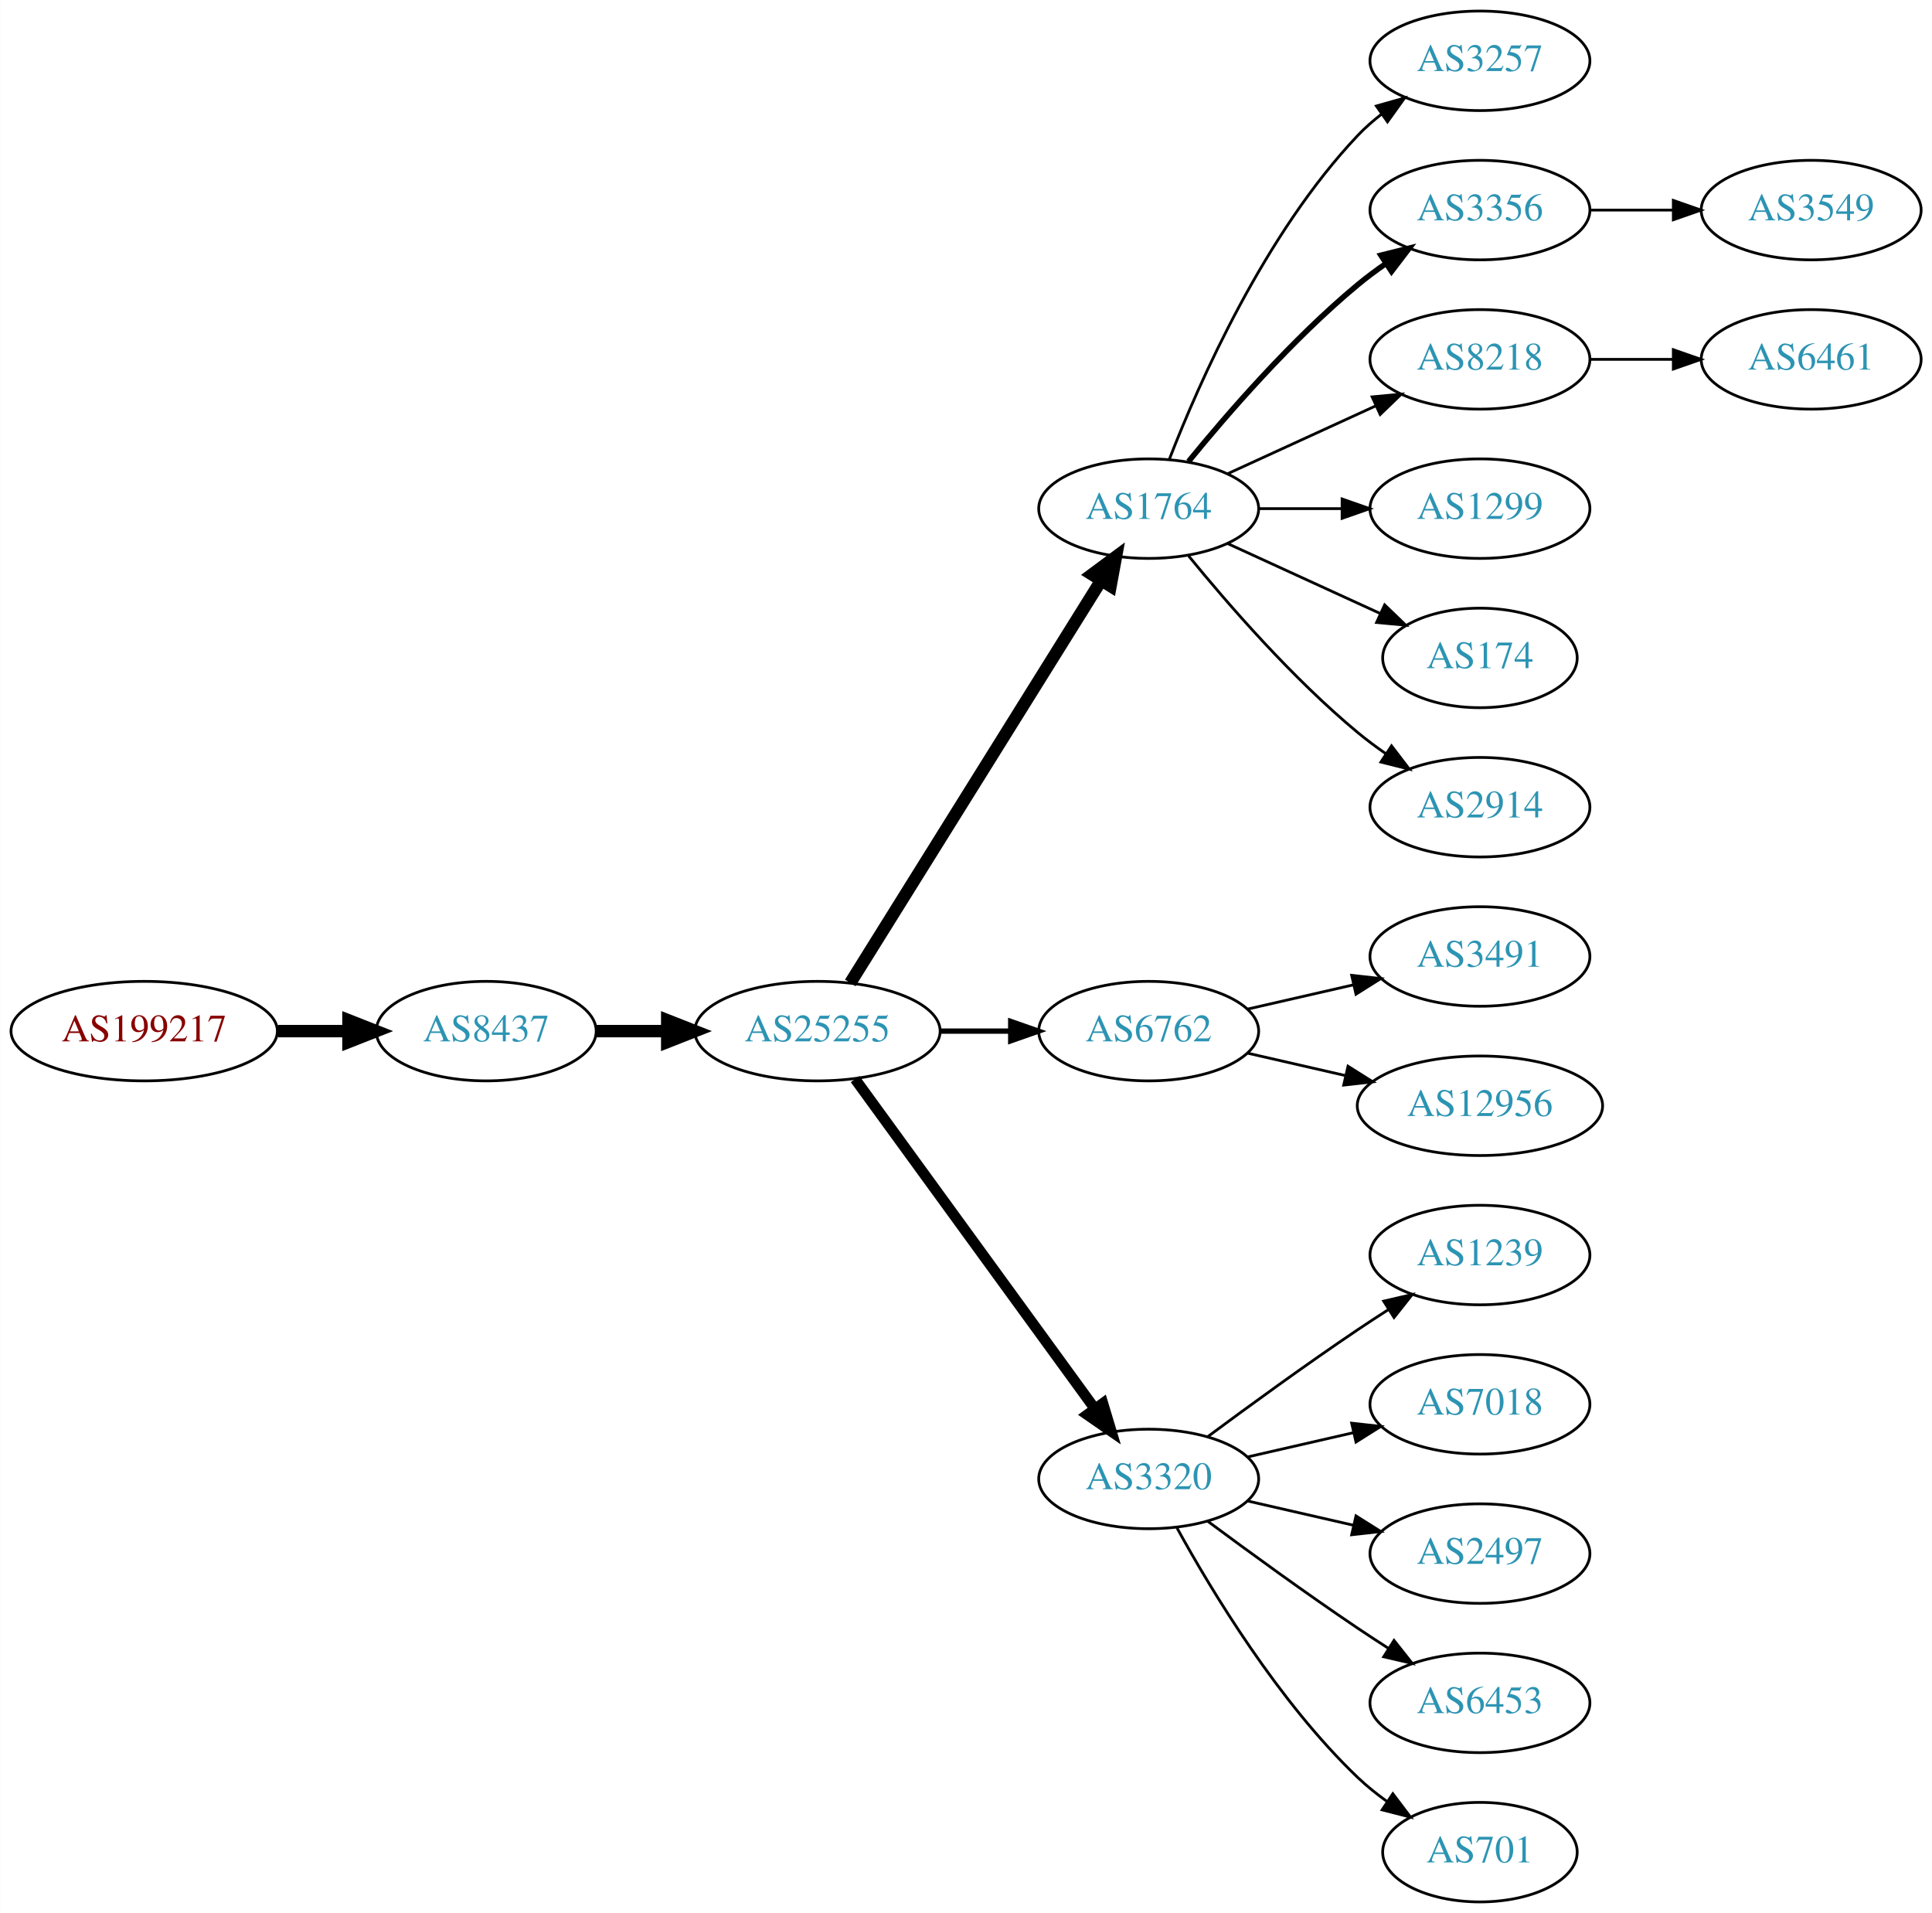
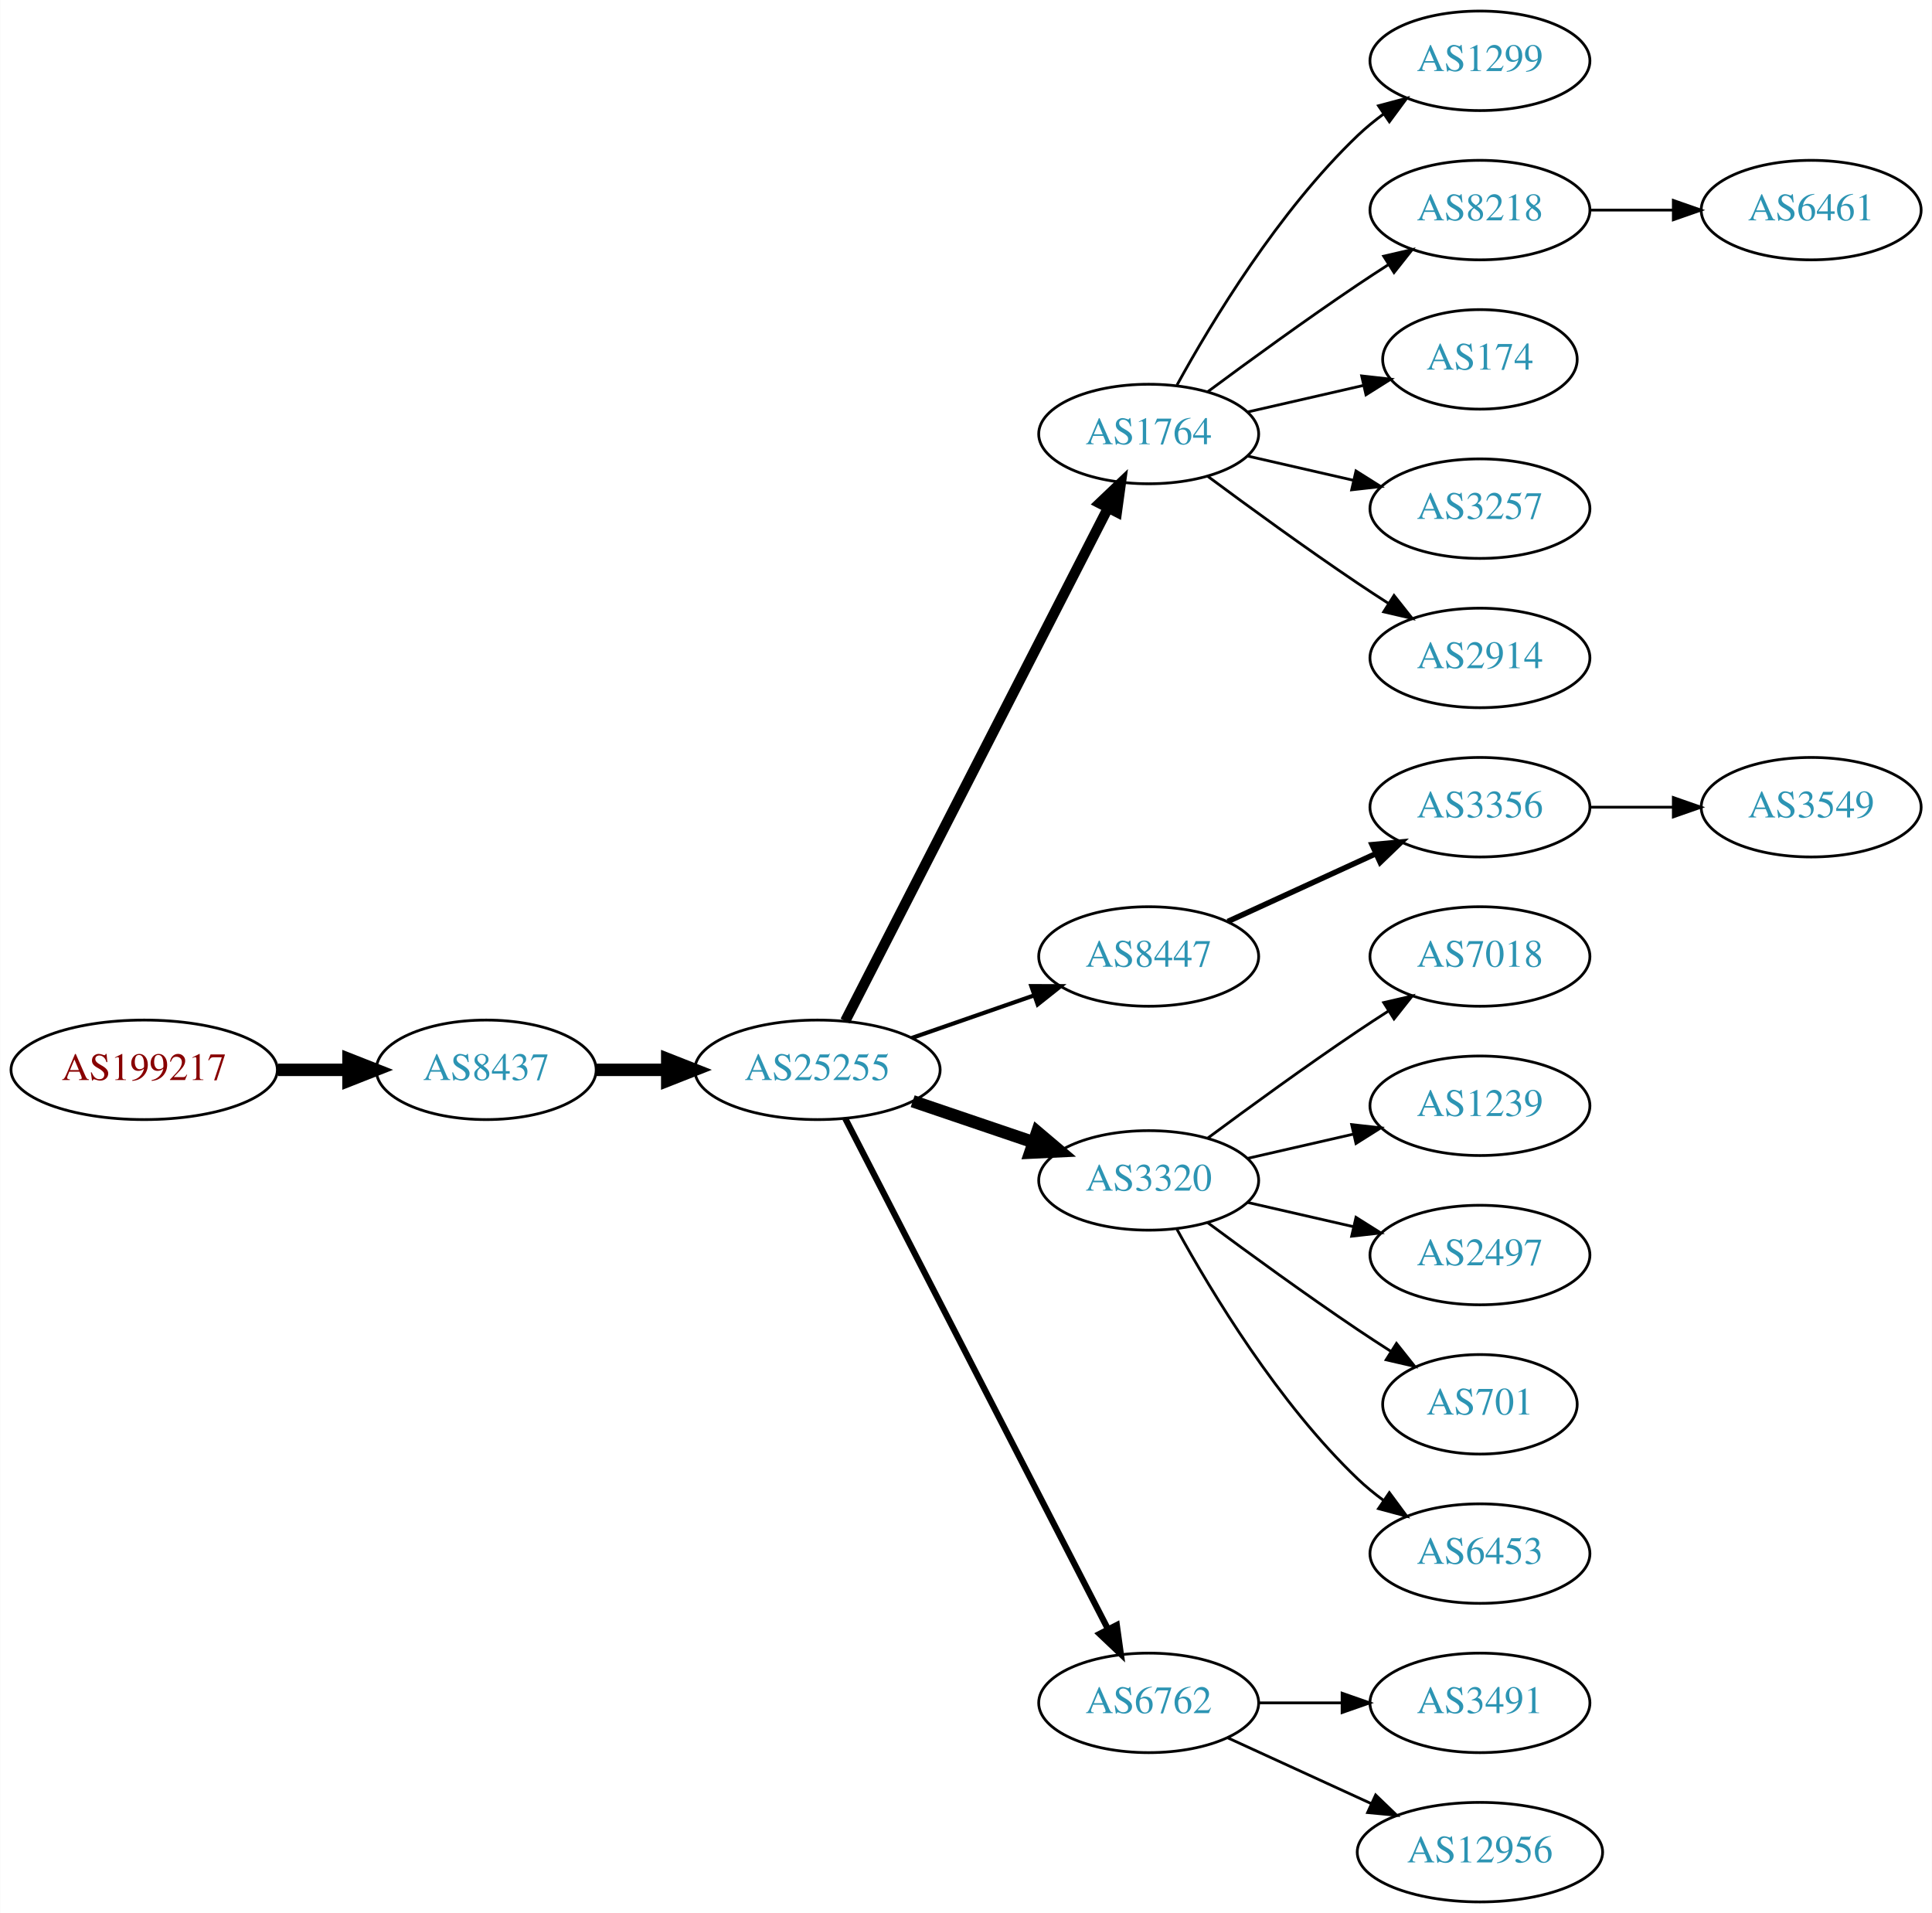
<svg xmlns="http://www.w3.org/2000/svg" xmlns:xlink="http://www.w3.org/1999/xlink" width="699pt" height="692pt" viewBox="0.00 0.00 698.85 692.00">
  <g id="graph0" class="graph" transform="scale(1 1) rotate(0) translate(4 688)">
    <polygon fill="white" stroke="none" points="-4,4 -4,-688 694.855,-688 694.855,4 -4,4" />
    <g id="node1" class="node">
      <g id="a_node1">
        <a xlink:href="/asn/199217" xlink:title="AS199217 ~ IKARUS Security Software GmbH [AT]">
-           <ellipse fill="#ffffff" stroke="black" cx="48.096" cy="-315" rx="48.192" ry="18" />
-           <text text-anchor="middle" x="48.096" y="-311.3" font-family="Times,serif" font-size="14.00" fill="#880000">AS199217</text>
+           <ellipse fill="#ffffff" stroke="black" cx="48.096" cy="-301" rx="48.192" ry="18" />
+           <text text-anchor="middle" x="48.096" y="-297.3" font-family="Times,serif" font-size="14.00" fill="#880000">AS199217</text>
        </a>
      </g>
    </g>
    <g id="node2" class="node">
      <g id="a_node2">
        <a xlink:href="/asn/8437" xlink:title="AS8437 ~ Hutchison Drei Austria GmbH [AT]">
-           <ellipse fill="#ffffff" stroke="black" cx="171.838" cy="-315" rx="39.794" ry="18" />
-           <text text-anchor="middle" x="171.838" y="-311.3" font-family="Times,serif" font-size="14.00" fill="#2c94b3">AS8437</text>
+           <ellipse fill="#ffffff" stroke="black" cx="171.838" cy="-301" rx="39.794" ry="18" />
+           <text text-anchor="middle" x="171.838" y="-297.3" font-family="Times,serif" font-size="14.00" fill="#2c94b3">AS8437</text>
        </a>
      </g>
    </g>
    <g id="edge1" class="edge">
-       <path fill="none" stroke="black" stroke-width="4.5" d="M96.513,-315C104.867,-315 113.577,-315 121.969,-315" />
-       <polygon fill="black" stroke="black" stroke-width="4.5" points="122.004,-318.938 132.004,-315 122.004,-311.063 122.004,-318.938" />
+       <path fill="none" stroke="black" stroke-width="4.5" d="M96.513,-301C104.867,-301 113.577,-301 121.969,-301" />
+       <polygon fill="black" stroke="black" stroke-width="4.5" points="122.004,-304.938 132.004,-301 122.004,-297.063 122.004,-304.938" />
    </g>
    <g id="node3" class="node">
      <g id="a_node3">
        <a xlink:href="/asn/25255" xlink:title="AS25255 ~ ==&gt; TELE2 AUSTRIA &lt;== [AT]">
-           <ellipse fill="#ffffff" stroke="black" cx="291.681" cy="-315" rx="44.393" ry="18" />
-           <text text-anchor="middle" x="291.681" y="-311.3" font-family="Times,serif" font-size="14.00" fill="#2c94b3">AS25255</text>
+           <ellipse fill="#ffffff" stroke="black" cx="291.681" cy="-301" rx="44.393" ry="18" />
+           <text text-anchor="middle" x="291.681" y="-297.3" font-family="Times,serif" font-size="14.00" fill="#2c94b3">AS25255</text>
        </a>
      </g>
    </g>
    <g id="edge2" class="edge">
-       <path fill="none" stroke="black" stroke-width="4.5" d="M211.751,-315C219.853,-315 228.528,-315 237.055,-315" />
-       <polygon fill="black" stroke="black" stroke-width="4.5" points="237.332,-318.938 247.332,-315 237.332,-311.063 237.332,-318.938" />
+       <path fill="none" stroke="black" stroke-width="4.5" d="M211.751,-301C219.853,-301 228.528,-301 237.055,-301" />
+       <polygon fill="black" stroke="black" stroke-width="4.5" points="237.332,-304.938 247.332,-301 237.332,-297.063 237.332,-304.938" />
    </g>
    <g id="node4" class="node">
      <g id="a_node4">
        <a xlink:href="/asn/1764" xlink:title="AS1764 ~ NEXTLAYER-AS [AT]">
-           <ellipse fill="#ffffff" stroke="black" cx="411.523" cy="-504" rx="39.794" ry="18" />
-           <text text-anchor="middle" x="411.523" y="-500.3" font-family="Times,serif" font-size="14.00" fill="#2c94b3">AS1764</text>
+           <ellipse fill="#ffffff" stroke="black" cx="411.523" cy="-531" rx="39.794" ry="18" />
+           <text text-anchor="middle" x="411.523" y="-527.3" font-family="Times,serif" font-size="14.00" fill="#2c94b3">AS1764</text>
        </a>
      </g>
    </g>
    <g id="edge3" class="edge">
-       <path fill="none" stroke="black" stroke-width="4.5" d="M303.556,-332.442C324.339,-365.775 369.8,-438.686 394.228,-477.866" />
-       <polygon fill="black" stroke="black" stroke-width="4.5" points="391.042,-480.198 399.674,-486.6 397.725,-476.031 391.042,-480.198" />
+       <path fill="none" stroke="black" stroke-width="3.75" d="M301.732,-318.666C322.253,-358.719 372.421,-456.634 396.79,-504.196" />
+       <polygon fill="black" stroke="black" stroke-width="3.75" points="393.766,-505.97 401.441,-513.274 399.996,-502.778 393.766,-505.97" />
    </g>
    <g id="node5" class="node">
      <g id="a_node5">
-         <a xlink:href="/asn/6762" xlink:title="AS6762 ~ TELECOM ITALIA SPARKLE S.p.A. [IT]">
-           <ellipse fill="#ffffff" stroke="black" cx="411.523" cy="-315" rx="39.794" ry="18" />
-           <text text-anchor="middle" x="411.523" y="-311.3" font-family="Times,serif" font-size="14.00" fill="#2c94b3">AS6762</text>
+         <a xlink:href="/asn/8447" xlink:title="AS8447 ~ A1 Telekom Austria AG [AT]">
+           <ellipse fill="#ffffff" stroke="black" cx="411.523" cy="-342" rx="39.794" ry="18" />
+           <text text-anchor="middle" x="411.523" y="-338.3" font-family="Times,serif" font-size="14.00" fill="#2c94b3">AS8447</text>
        </a>
      </g>
    </g>
    <g id="edge4" class="edge">
-       <path fill="none" stroke="black" stroke-width="1.929" d="M335.892,-315C344.204,-315 352.967,-315 361.449,-315" />
-       <polygon fill="black" stroke="black" stroke-width="1.929" points="361.608,-318.5 371.608,-315 361.608,-311.5 361.608,-318.5" />
+       <path fill="none" stroke="black" stroke-width="1.5" d="M325.82,-312.53C339.537,-317.302 355.577,-322.883 369.986,-327.896" />
+       <polygon fill="black" stroke="black" stroke-width="1.5" points="369.058,-331.279 379.653,-331.26 371.358,-324.668 369.058,-331.279" />
    </g>
    <g id="node6" class="node">
      <g id="a_node6">
        <a xlink:href="/asn/3320" xlink:title="AS3320 ~ DTAG [DE]">
-           <ellipse fill="#ffffff" stroke="black" cx="411.523" cy="-153" rx="39.794" ry="18" />
-           <text text-anchor="middle" x="411.523" y="-149.3" font-family="Times,serif" font-size="14.00" fill="#2c94b3">AS3320</text>
+           <ellipse fill="#ffffff" stroke="black" cx="411.523" cy="-261" rx="39.794" ry="18" />
+           <text text-anchor="middle" x="411.523" y="-257.3" font-family="Times,serif" font-size="14.00" fill="#2c94b3">AS3320</text>
        </a>
      </g>
    </g>
    <g id="edge5" class="edge">
-       <path fill="none" stroke="black" stroke-width="3.857" d="M305.292,-297.663C326.113,-269.04 367.775,-211.767 391.964,-178.514" />
-       <polygon fill="black" stroke="black" stroke-width="3.857" points="394.95,-180.358 398.003,-170.212 389.29,-176.24 394.95,-180.358" />
+       <path fill="none" stroke="black" stroke-width="4.5" d="M326.134,-289.645C339.735,-285.028 355.577,-279.651 369.838,-274.81" />
+       <polygon fill="black" stroke="black" stroke-width="4.5" points="371.208,-278.503 379.412,-271.56 368.677,-271.046 371.208,-278.503" />
    </g>
    <g id="node7" class="node">
      <g id="a_node7">
-         <a xlink:href="/asn/3257" xlink:title="AS3257 ~ GTT [DE]">
-           <ellipse fill="#ffffff" stroke="black" cx="531.366" cy="-666" rx="39.794" ry="18" />
-           <text text-anchor="middle" x="531.366" y="-662.3" font-family="Times,serif" font-size="14.00" fill="#2c94b3">AS3257</text>
+         <a xlink:href="/asn/6762" xlink:title="AS6762 ~ TELECOM ITALIA SPARKLE S.p.A. [IT]">
+           <ellipse fill="#ffffff" stroke="black" cx="411.523" cy="-72" rx="39.794" ry="18" />
+           <text text-anchor="middle" x="411.523" y="-68.3" font-family="Times,serif" font-size="14.00" fill="#2c94b3">AS6762</text>
        </a>
      </g>
    </g>
    <g id="edge6" class="edge">
-       <path fill="none" stroke="black" d="M419.046,-521.994C429.797,-549.728 453.454,-603.429 487.17,-639 489.755,-641.728 492.673,-644.294 495.741,-646.677" />
-       <polygon fill="black" stroke="black" points="493.895,-649.658 504.09,-652.543 497.92,-643.93 493.895,-649.658" />
+       <path fill="none" stroke="black" stroke-width="2.25" d="M301.732,-283.411C322.253,-243.532 372.421,-146.043 396.79,-98.687" />
+       <polygon fill="black" stroke="black" stroke-width="2.25" points="399.977,-100.142 401.441,-89.649 393.753,-96.939 399.977,-100.142" />
    </g>
    <g id="node8" class="node">
      <g id="a_node8">
-         <a xlink:href="/asn/3356" xlink:title="AS3356 ~ Level 3 Parent, LLC [US]">
-           <ellipse fill="#ffffff" stroke="black" cx="531.366" cy="-612" rx="39.794" ry="18" />
-           <text text-anchor="middle" x="531.366" y="-608.3" font-family="Times,serif" font-size="14.00" fill="#2c94b3">AS3356</text>
+         <a xlink:href="/asn/1299" xlink:title="AS1299 ~ Telia Carrier [EU]">
+           <ellipse fill="#ffffff" stroke="black" cx="531.366" cy="-666" rx="39.794" ry="18" />
+           <text text-anchor="middle" x="531.366" y="-662.3" font-family="Times,serif" font-size="14.00" fill="#2c94b3">AS1299</text>
        </a>
      </g>
    </g>
    <g id="edge7" class="edge">
-       <path fill="none" stroke="black" stroke-width="2" d="M425.942,-521.065C440.057,-538.375 463.471,-565.345 487.17,-585 490.386,-587.668 493.886,-590.27 497.457,-592.741" />
-       <polygon fill="black" stroke="black" stroke-width="2" points="495.535,-595.666 505.813,-598.236 499.381,-589.817 495.535,-595.666" />
+       <path fill="none" stroke="black" d="M421.764,-548.713C434.31,-571.561 458.487,-611.611 487.17,-639 490.038,-641.739 493.227,-644.347 496.536,-646.785" />
+       <polygon fill="black" stroke="black" points="494.659,-649.742 504.895,-652.477 498.599,-643.956 494.659,-649.742" />
    </g>
    <g id="node9" class="node">
      <g id="a_node9">
        <a xlink:href="/asn/8218" xlink:title="AS8218 ~ legacy Neotelecoms [FR]">
-           <ellipse fill="#ffffff" stroke="black" cx="531.366" cy="-558" rx="39.794" ry="18" />
-           <text text-anchor="middle" x="531.366" y="-554.3" font-family="Times,serif" font-size="14.00" fill="#2c94b3">AS8218</text>
+           <ellipse fill="#ffffff" stroke="black" cx="531.366" cy="-612" rx="39.794" ry="18" />
+           <text text-anchor="middle" x="531.366" y="-608.3" font-family="Times,serif" font-size="14.00" fill="#2c94b3">AS8218</text>
        </a>
      </g>
    </g>
    <g id="edge8" class="edge">
-       <path fill="none" stroke="black" d="M440.152,-516.661C456.109,-523.973 476.379,-533.261 493.662,-541.181" />
-       <polygon fill="black" stroke="black" points="492.361,-544.435 502.91,-545.419 495.277,-538.071 492.361,-544.435" />
+       <path fill="none" stroke="black" d="M432.853,-546.277C447.716,-557.304 468.46,-572.407 487.17,-585 490.719,-587.389 494.469,-589.839 498.217,-592.242" />
+       <polygon fill="black" stroke="black" points="496.544,-595.325 506.866,-597.712 500.285,-589.409 496.544,-595.325" />
    </g>
    <g id="node10" class="node">
      <g id="a_node10">
-         <a xlink:href="/asn/1299" xlink:title="AS1299 ~ Telia Carrier [EU]">
-           <ellipse fill="#ffffff" stroke="black" cx="531.366" cy="-504" rx="39.794" ry="18" />
-           <text text-anchor="middle" x="531.366" y="-500.3" font-family="Times,serif" font-size="14.00" fill="#2c94b3">AS1299</text>
+         <a xlink:href="/asn/174" xlink:title="AS174 ~ Cogent Communications [US]">
+           <ellipse fill="#ffffff" stroke="black" cx="531.366" cy="-558" rx="35.194" ry="18" />
+           <text text-anchor="middle" x="531.366" y="-554.3" font-family="Times,serif" font-size="14.00" fill="#2c94b3">AS174</text>
        </a>
      </g>
    </g>
    <g id="edge9" class="edge">
-       <path fill="none" stroke="black" d="M451.436,-504C460.989,-504 471.339,-504 481.301,-504" />
-       <polygon fill="black" stroke="black" points="481.494,-507.5 491.494,-504 481.494,-500.5 481.494,-507.5" />
+       <path fill="none" stroke="black" d="M447.242,-538.955C460.335,-541.955 475.357,-545.396 488.998,-548.522" />
+       <polygon fill="black" stroke="black" points="488.576,-552.016 499.105,-550.838 490.139,-545.193 488.576,-552.016" />
    </g>
    <g id="node11" class="node">
      <g id="a_node11">
-         <a xlink:href="/asn/174" xlink:title="AS174 ~ Cogent Communications [US]">
-           <ellipse fill="#ffffff" stroke="black" cx="531.366" cy="-450" rx="35.194" ry="18" />
-           <text text-anchor="middle" x="531.366" y="-446.3" font-family="Times,serif" font-size="14.00" fill="#2c94b3">AS174</text>
+         <a xlink:href="/asn/3257" xlink:title="AS3257 ~ GTT [DE]">
+           <ellipse fill="#ffffff" stroke="black" cx="531.366" cy="-504" rx="39.794" ry="18" />
+           <text text-anchor="middle" x="531.366" y="-500.3" font-family="Times,serif" font-size="14.00" fill="#2c94b3">AS3257</text>
        </a>
      </g>
    </g>
    <g id="edge10" class="edge">
-       <path fill="none" stroke="black" d="M440.152,-491.339C456.568,-483.817 477.55,-474.202 495.147,-466.139" />
-       <polygon fill="black" stroke="black" points="496.891,-469.189 504.524,-461.842 493.975,-462.826 496.891,-469.189" />
+       <path fill="none" stroke="black" d="M447.242,-523.045C459.242,-520.296 472.863,-517.175 485.556,-514.267" />
+       <polygon fill="black" stroke="black" points="486.522,-517.636 495.487,-511.991 484.958,-510.813 486.522,-517.636" />
    </g>
    <g id="node12" class="node">
      <g id="a_node12">
        <a xlink:href="/asn/2914" xlink:title="AS2914 ~ NTT America, Inc. [US]">
-           <ellipse fill="#ffffff" stroke="black" cx="531.366" cy="-396" rx="39.794" ry="18" />
-           <text text-anchor="middle" x="531.366" y="-392.3" font-family="Times,serif" font-size="14.00" fill="#2c94b3">AS2914</text>
+           <ellipse fill="#ffffff" stroke="black" cx="531.366" cy="-450" rx="39.794" ry="18" />
+           <text text-anchor="middle" x="531.366" y="-446.3" font-family="Times,serif" font-size="14.00" fill="#2c94b3">AS2914</text>
        </a>
      </g>
    </g>
    <g id="edge11" class="edge">
-       <path fill="none" stroke="black" d="M425.942,-486.935C440.057,-469.625 463.471,-442.655 487.17,-423 490.386,-420.332 493.886,-417.73 497.457,-415.259" />
-       <polygon fill="black" stroke="black" points="499.381,-418.183 505.813,-409.764 495.535,-412.334 499.381,-418.183" />
-     </g>
-     <g id="node18" class="node">
-       <g id="a_node18">
-         <a xlink:href="/asn/3491" xlink:title="AS3491 ~ PCCW Global, Inc. [US]">
-           <ellipse fill="#ffffff" stroke="black" cx="531.366" cy="-342" rx="39.794" ry="18" />
-           <text text-anchor="middle" x="531.366" y="-338.3" font-family="Times,serif" font-size="14.00" fill="#2c94b3">AS3491</text>
-         </a>
-       </g>
-     </g>
-     <g id="edge17" class="edge">
-       <path fill="none" stroke="black" d="M447.242,-322.955C459.242,-325.704 472.863,-328.825 485.556,-331.733" />
-       <polygon fill="black" stroke="black" points="484.958,-335.187 495.487,-334.009 486.522,-328.364 484.958,-335.187" />
-     </g>
-     <g id="node19" class="node">
-       <g id="a_node19">
-         <a xlink:href="/asn/12956" xlink:title="AS12956 ~ TELXIUS [ES]">
-           <ellipse fill="#ffffff" stroke="black" cx="531.366" cy="-288" rx="44.393" ry="18" />
-           <text text-anchor="middle" x="531.366" y="-284.3" font-family="Times,serif" font-size="14.00" fill="#2c94b3">AS12956</text>
-         </a>
-       </g>
-     </g>
-     <g id="edge18" class="edge">
-       <path fill="none" stroke="black" d="M447.242,-307.045C458.381,-304.493 470.916,-301.621 482.809,-298.896" />
-       <polygon fill="black" stroke="black" points="483.638,-302.297 492.603,-296.652 482.074,-295.474 483.638,-302.297" />
+       <path fill="none" stroke="black" d="M432.853,-515.723C447.716,-504.696 468.46,-489.593 487.17,-477 490.719,-474.611 494.469,-472.161 498.217,-469.758" />
+       <polygon fill="black" stroke="black" points="500.285,-472.591 506.866,-464.288 496.544,-466.675 500.285,-472.591" />
    </g>
    <g id="node13" class="node">
      <g id="a_node13">
-         <a xlink:href="/asn/1239" xlink:title="AS1239 ~ Sprint [US]">
-           <ellipse fill="#ffffff" stroke="black" cx="531.366" cy="-234" rx="39.794" ry="18" />
-           <text text-anchor="middle" x="531.366" y="-230.3" font-family="Times,serif" font-size="14.00" fill="#2c94b3">AS1239</text>
+         <a xlink:href="/asn/3356" xlink:title="AS3356 ~ Level 3 Parent, LLC [US]">
+           <ellipse fill="#ffffff" stroke="black" cx="531.366" cy="-396" rx="39.794" ry="18" />
+           <text text-anchor="middle" x="531.366" y="-392.3" font-family="Times,serif" font-size="14.00" fill="#2c94b3">AS3356</text>
        </a>
      </g>
    </g>
    <g id="edge12" class="edge">
-       <path fill="none" stroke="black" d="M432.853,-168.277C447.716,-179.304 468.46,-194.407 487.17,-207 490.719,-209.389 494.469,-211.839 498.217,-214.242" />
-       <polygon fill="black" stroke="black" points="496.544,-217.325 506.866,-219.712 500.285,-211.409 496.544,-217.325" />
+       <path fill="none" stroke="black" stroke-width="2" d="M440.152,-354.661C456.109,-361.973 476.379,-371.261 493.662,-379.181" />
+       <polygon fill="black" stroke="black" stroke-width="2" points="492.361,-382.435 502.91,-383.419 495.277,-376.071 492.361,-382.435" />
    </g>
    <g id="node14" class="node">
      <g id="a_node14">
        <a xlink:href="/asn/7018" xlink:title="AS7018 ~ AT&amp;T Services, Inc. [US]">
-           <ellipse fill="#ffffff" stroke="black" cx="531.366" cy="-180" rx="39.794" ry="18" />
-           <text text-anchor="middle" x="531.366" y="-176.3" font-family="Times,serif" font-size="14.00" fill="#2c94b3">AS7018</text>
+           <ellipse fill="#ffffff" stroke="black" cx="531.366" cy="-342" rx="39.794" ry="18" />
+           <text text-anchor="middle" x="531.366" y="-338.3" font-family="Times,serif" font-size="14.00" fill="#2c94b3">AS7018</text>
        </a>
      </g>
    </g>
    <g id="edge13" class="edge">
-       <path fill="none" stroke="black" d="M447.242,-160.955C459.242,-163.704 472.863,-166.825 485.556,-169.733" />
-       <polygon fill="black" stroke="black" points="484.958,-173.187 495.487,-172.009 486.522,-166.364 484.958,-173.187" />
+       <path fill="none" stroke="black" d="M432.853,-276.277C447.716,-287.304 468.46,-302.407 487.17,-315 490.719,-317.389 494.469,-319.839 498.217,-322.242" />
+       <polygon fill="black" stroke="black" points="496.544,-325.325 506.866,-327.712 500.285,-319.409 496.544,-325.325" />
    </g>
    <g id="node15" class="node">
      <g id="a_node15">
-         <a xlink:href="/asn/2497" xlink:title="AS2497 ~ Internet Initiative Japan Inc. [JP]">
-           <ellipse fill="#ffffff" stroke="black" cx="531.366" cy="-126" rx="39.794" ry="18" />
-           <text text-anchor="middle" x="531.366" y="-122.3" font-family="Times,serif" font-size="14.00" fill="#2c94b3">AS2497</text>
+         <a xlink:href="/asn/1239" xlink:title="AS1239 ~ Sprint [US]">
+           <ellipse fill="#ffffff" stroke="black" cx="531.366" cy="-288" rx="39.794" ry="18" />
+           <text text-anchor="middle" x="531.366" y="-284.3" font-family="Times,serif" font-size="14.00" fill="#2c94b3">AS1239</text>
        </a>
      </g>
    </g>
    <g id="edge14" class="edge">
-       <path fill="none" stroke="black" d="M447.242,-145.045C459.242,-142.296 472.863,-139.175 485.556,-136.267" />
-       <polygon fill="black" stroke="black" points="486.522,-139.636 495.487,-133.991 484.958,-132.813 486.522,-139.636" />
+       <path fill="none" stroke="black" d="M447.242,-268.955C459.242,-271.704 472.863,-274.825 485.556,-277.733" />
+       <polygon fill="black" stroke="black" points="484.958,-281.187 495.487,-280.009 486.522,-274.364 484.958,-281.187" />
    </g>
    <g id="node16" class="node">
      <g id="a_node16">
-         <a xlink:href="/asn/6453" xlink:title="AS6453 ~ TATA COMMUNICATIONS (AMERICA) INC [US]">
-           <ellipse fill="#ffffff" stroke="black" cx="531.366" cy="-72" rx="39.794" ry="18" />
-           <text text-anchor="middle" x="531.366" y="-68.3" font-family="Times,serif" font-size="14.00" fill="#2c94b3">AS6453</text>
+         <a xlink:href="/asn/2497" xlink:title="AS2497 ~ Internet Initiative Japan Inc. [JP]">
+           <ellipse fill="#ffffff" stroke="black" cx="531.366" cy="-234" rx="39.794" ry="18" />
+           <text text-anchor="middle" x="531.366" y="-230.3" font-family="Times,serif" font-size="14.00" fill="#2c94b3">AS2497</text>
        </a>
      </g>
    </g>
    <g id="edge15" class="edge">
-       <path fill="none" stroke="black" d="M432.853,-137.723C447.716,-126.696 468.46,-111.593 487.17,-99 490.719,-96.611 494.469,-94.161 498.217,-91.758" />
-       <polygon fill="black" stroke="black" points="500.285,-94.591 506.866,-86.288 496.544,-88.675 500.285,-94.591" />
+       <path fill="none" stroke="black" d="M447.242,-253.045C459.242,-250.296 472.863,-247.175 485.556,-244.267" />
+       <polygon fill="black" stroke="black" points="486.522,-247.636 495.487,-241.991 484.958,-240.813 486.522,-247.636" />
    </g>
    <g id="node17" class="node">
      <g id="a_node17">
        <a xlink:href="/asn/701" xlink:title="AS701 ~ UUNET [US]">
-           <ellipse fill="#ffffff" stroke="black" cx="531.366" cy="-18" rx="35.194" ry="18" />
-           <text text-anchor="middle" x="531.366" y="-14.3" font-family="Times,serif" font-size="14.00" fill="#2c94b3">AS701</text>
+           <ellipse fill="#ffffff" stroke="black" cx="531.366" cy="-180" rx="35.194" ry="18" />
+           <text text-anchor="middle" x="531.366" y="-176.3" font-family="Times,serif" font-size="14.00" fill="#2c94b3">AS701</text>
        </a>
      </g>
    </g>
    <g id="edge16" class="edge">
-       <path fill="none" stroke="black" d="M421.764,-135.287C434.31,-112.439 458.487,-72.389 487.17,-45 490.424,-41.893 494.09,-38.954 497.877,-36.24" />
-       <polygon fill="black" stroke="black" points="499.854,-39.128 506.245,-30.678 495.979,-33.299 499.854,-39.128" />
+       <path fill="none" stroke="black" d="M432.853,-245.723C447.716,-234.696 468.46,-219.593 487.17,-207 490.987,-204.431 495.037,-201.79 499.067,-199.214" />
+       <polygon fill="black" stroke="black" points="501.171,-202.025 507.761,-193.729 497.436,-196.105 501.171,-202.025" />
+     </g>
+     <g id="node18" class="node">
+       <g id="a_node18">
+         <a xlink:href="/asn/6453" xlink:title="AS6453 ~ TATA COMMUNICATIONS (AMERICA) INC [US]">
+           <ellipse fill="#ffffff" stroke="black" cx="531.366" cy="-126" rx="39.794" ry="18" />
+           <text text-anchor="middle" x="531.366" y="-122.3" font-family="Times,serif" font-size="14.00" fill="#2c94b3">AS6453</text>
+         </a>
+       </g>
+     </g>
+     <g id="edge17" class="edge">
+       <path fill="none" stroke="black" d="M421.764,-243.287C434.31,-220.439 458.487,-180.389 487.17,-153 490.038,-150.261 493.227,-147.653 496.536,-145.215" />
+       <polygon fill="black" stroke="black" points="498.599,-148.044 504.895,-139.523 494.659,-142.258 498.599,-148.044" />
+     </g>
+     <g id="node20" class="node">
+       <g id="a_node20">
+         <a xlink:href="/asn/3491" xlink:title="AS3491 ~ PCCW Global, Inc. [US]">
+           <ellipse fill="#ffffff" stroke="black" cx="531.366" cy="-72" rx="39.794" ry="18" />
+           <text text-anchor="middle" x="531.366" y="-68.3" font-family="Times,serif" font-size="14.00" fill="#2c94b3">AS3491</text>
+         </a>
+       </g>
+     </g>
+     <g id="edge19" class="edge">
+       <path fill="none" stroke="black" d="M451.436,-72C460.989,-72 471.339,-72 481.301,-72" />
+       <polygon fill="black" stroke="black" points="481.494,-75.5 491.494,-72 481.494,-68.5 481.494,-75.5" />
    </g>
    <g id="node21" class="node">
      <g id="a_node21">
-         <a xlink:href="/asn/3549" xlink:title="AS3549 ~ Level 3 Parent, LLC [US]">
+         <a xlink:href="/asn/12956" xlink:title="AS12956 ~ TELXIUS [ES]">
+           <ellipse fill="#ffffff" stroke="black" cx="531.366" cy="-18" rx="44.393" ry="18" />
+           <text text-anchor="middle" x="531.366" y="-14.3" font-family="Times,serif" font-size="14.00" fill="#2c94b3">AS12956</text>
+         </a>
+       </g>
+     </g>
+     <g id="edge20" class="edge">
+       <path fill="none" stroke="black" d="M440.152,-59.339C455.65,-52.238 475.216,-43.272 492.163,-35.506" />
+       <polygon fill="black" stroke="black" points="493.633,-38.682 501.266,-31.335 490.716,-32.319 493.633,-38.682" />
+     </g>
+     <g id="node19" class="node">
+       <g id="a_node19">
+         <a xlink:href="/asn/6461" xlink:title="AS6461 ~ Zayo Bandwidth [US]">
          <ellipse fill="#ffffff" stroke="black" cx="651.208" cy="-612" rx="39.794" ry="18" />
-           <text text-anchor="middle" x="651.208" y="-608.3" font-family="Times,serif" font-size="14.00" fill="#2c94b3">AS3549</text>
-         </a>
-       </g>
-     </g>
-     <g id="edge20" class="edge">
+           <text text-anchor="middle" x="651.208" y="-608.3" font-family="Times,serif" font-size="14.00" fill="#2c94b3">AS6461</text>
+         </a>
+       </g>
+     </g>
+     <g id="edge18" class="edge">
      <path fill="none" stroke="black" d="M571.278,-612C580.832,-612 591.181,-612 601.144,-612" />
      <polygon fill="black" stroke="black" points="601.336,-615.5 611.336,-612 601.336,-608.5 601.336,-615.5" />
    </g>
-     <g id="node20" class="node">
-       <g id="a_node20">
-         <a xlink:href="/asn/6461" xlink:title="AS6461 ~ Zayo Bandwidth [US]">
-           <ellipse fill="#ffffff" stroke="black" cx="651.208" cy="-558" rx="39.794" ry="18" />
-           <text text-anchor="middle" x="651.208" y="-554.3" font-family="Times,serif" font-size="14.00" fill="#2c94b3">AS6461</text>
-         </a>
-       </g>
-     </g>
-     <g id="edge19" class="edge">
-       <path fill="none" stroke="black" d="M571.278,-558C580.832,-558 591.181,-558 601.144,-558" />
-       <polygon fill="black" stroke="black" points="601.336,-561.5 611.336,-558 601.336,-554.5 601.336,-561.5" />
+     <g id="node22" class="node">
+       <g id="a_node22">
+         <a xlink:href="/asn/3549" xlink:title="AS3549 ~ Level 3 Parent, LLC [US]">
+           <ellipse fill="#ffffff" stroke="black" cx="651.208" cy="-396" rx="39.794" ry="18" />
+           <text text-anchor="middle" x="651.208" y="-392.3" font-family="Times,serif" font-size="14.00" fill="#2c94b3">AS3549</text>
+         </a>
+       </g>
+     </g>
+     <g id="edge21" class="edge">
+       <path fill="none" stroke="black" d="M571.278,-396C580.832,-396 591.181,-396 601.144,-396" />
+       <polygon fill="black" stroke="black" points="601.336,-399.5 611.336,-396 601.336,-392.5 601.336,-399.5" />
    </g>
  </g>
</svg>
